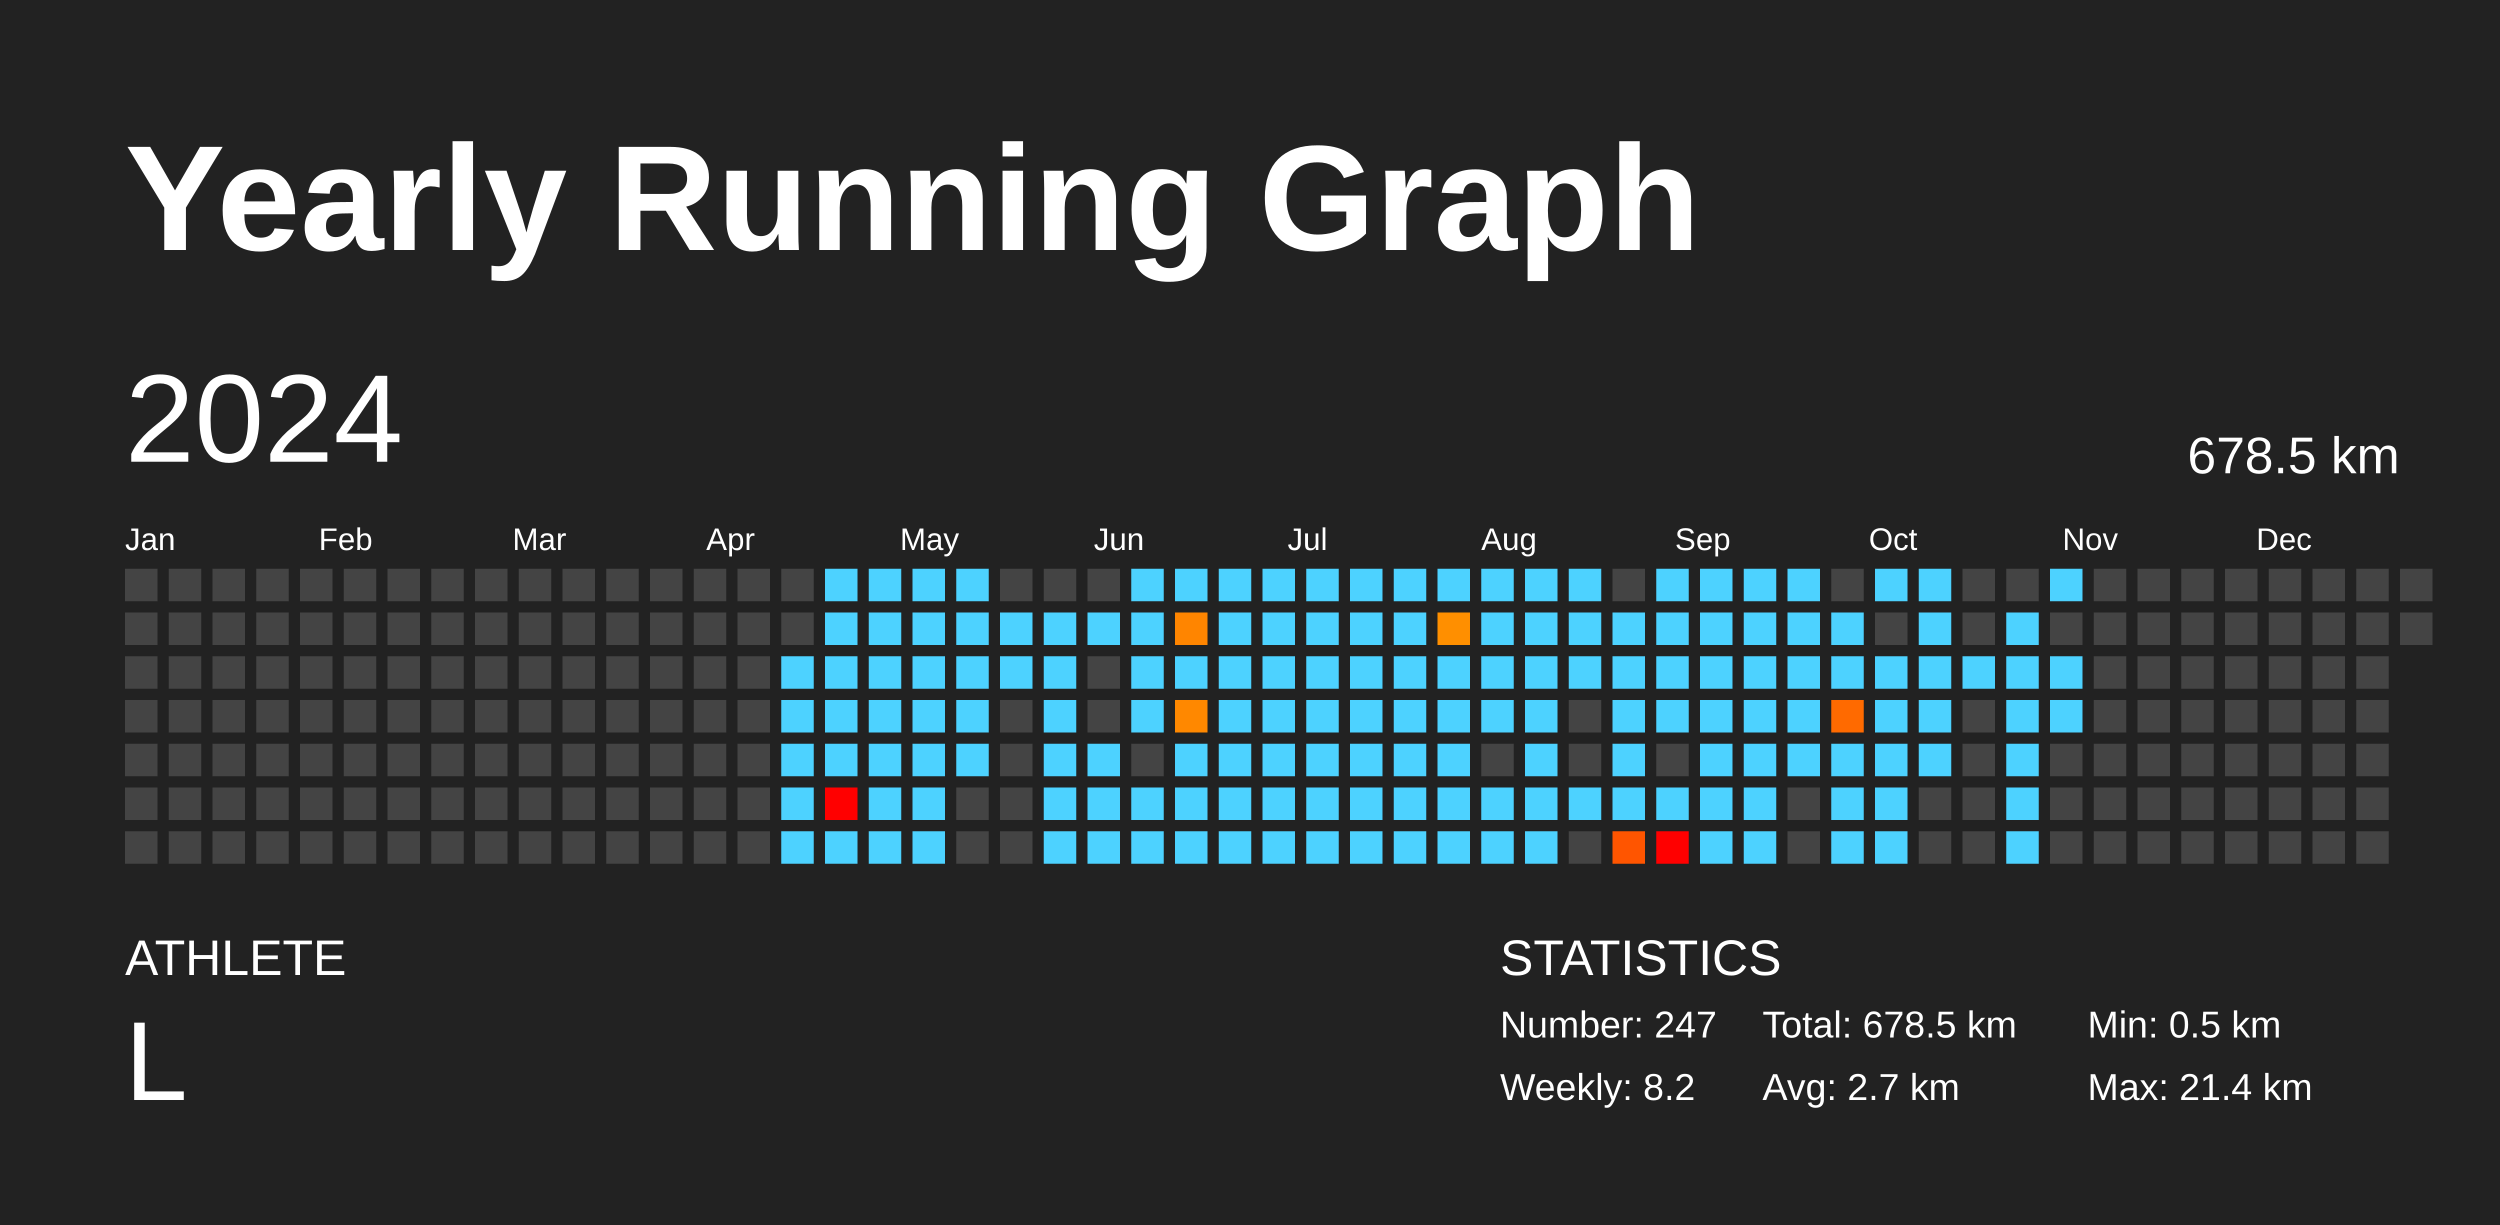
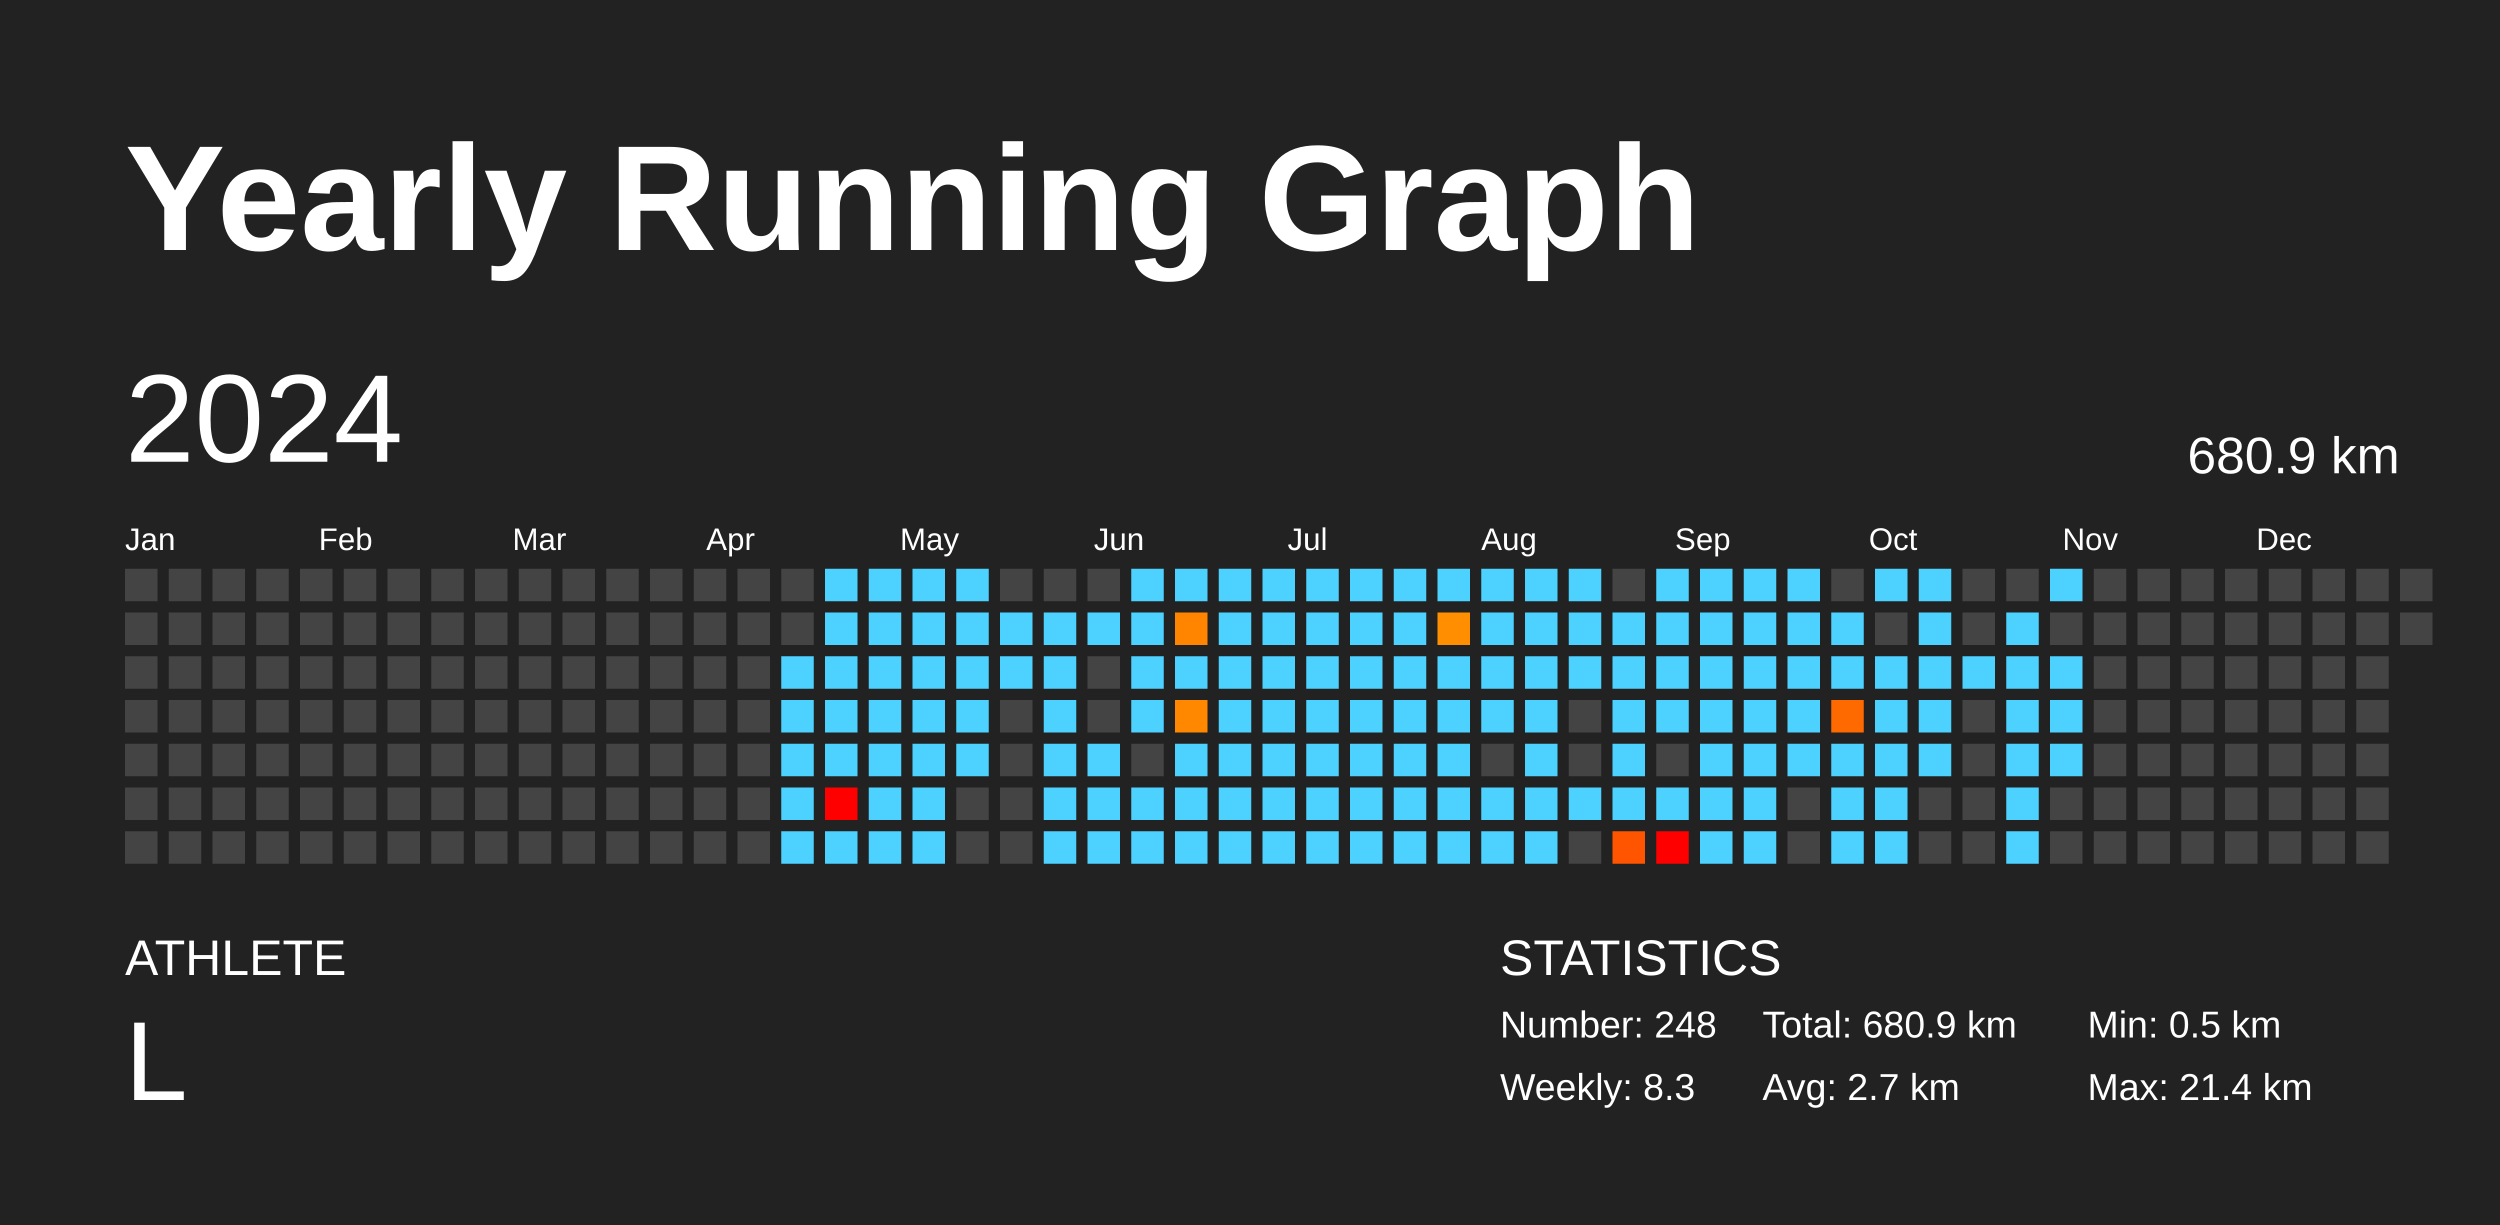
<svg xmlns="http://www.w3.org/2000/svg" baseProfile="full" height="98mm" version="1.1" viewBox="0,0,200,98" width="200mm">
  <defs />
  <rect fill="#222222" height="98" width="200" x="0" y="0" />
  <text fill="#FFFFFF" style="font-size:12px; font-family:Arial; font-weight:bold;" x="10" y="20">Yearly Running Graph</text>
  <text fill="#FFFFFF" style="font-size:4px; font-family:Arial" x="10" y="78">ATHLETE</text>
  <text fill="#FFFFFF" style="font-size:9px; font-family:Arial" x="10" y="88">L</text>
  <text fill="#FFFFFF" style="font-size:4px; font-family:Arial" x="120" y="78">STATISTICS</text>
-   <text fill="#FFFFFF" style="font-size:3px; font-family:Arial" x="120" y="83">Number: 247</text>
-   <text fill="#FFFFFF" style="font-size:3px; font-family:Arial" x="120" y="88">Weekly: 8.2</text>
-   <text fill="#FFFFFF" style="font-size:3px; font-family:Arial" x="141" y="83">Total: 678.5 km</text>
+   <text fill="#FFFFFF" style="font-size:3px; font-family:Arial" x="120" y="83">Number: 248</text>
+   <text fill="#FFFFFF" style="font-size:3px; font-family:Arial" x="120" y="88">Weekly: 8.3</text>
+   <text fill="#FFFFFF" style="font-size:3px; font-family:Arial" x="141" y="83">Total: 680.9 km</text>
  <text fill="#FFFFFF" style="font-size:3px; font-family:Arial" x="141" y="88">Avg: 2.7 km</text>
  <text fill="#FFFFFF" style="font-size:3px; font-family:Arial" x="167" y="83">Min: 0.5 km</text>
  <text fill="#FFFFFF" style="font-size:3px; font-family:Arial" x="167" y="88">Max: 21.4 km</text>
  <text dominant-baseline="hanging" fill="#FFFFFF" style="font-size:10.0px; font-family:Arial;" x="10" y="30">2024</text>
-   <text dominant-baseline="hanging" fill="#FFFFFF" style="font-size:4.125px; font-family:Arial;" x="175" y="35">678.5 km</text>
+   <text dominant-baseline="hanging" fill="#FFFFFF" style="font-size:4.125px; font-family:Arial;" x="175" y="35">680.9 km</text>
  <text fill="#FFFFFF" style="font-size:2.5px; font-family:Arial" x="10.0" y="44">Jan</text>
  <text fill="#FFFFFF" style="font-size:2.5px; font-family:Arial" x="25.5" y="44">Feb</text>
  <text fill="#FFFFFF" style="font-size:2.5px; font-family:Arial" x="41.0" y="44">Mar</text>
  <text fill="#FFFFFF" style="font-size:2.5px; font-family:Arial" x="56.5" y="44">Apr</text>
  <text fill="#FFFFFF" style="font-size:2.5px; font-family:Arial" x="72.0" y="44">May</text>
  <text fill="#FFFFFF" style="font-size:2.5px; font-family:Arial" x="87.5" y="44">Jun</text>
  <text fill="#FFFFFF" style="font-size:2.5px; font-family:Arial" x="103.0" y="44">Jul</text>
  <text fill="#FFFFFF" style="font-size:2.5px; font-family:Arial" x="118.5" y="44">Aug</text>
  <text fill="#FFFFFF" style="font-size:2.5px; font-family:Arial" x="134.0" y="44">Sep</text>
  <text fill="#FFFFFF" style="font-size:2.5px; font-family:Arial" x="149.5" y="44">Oct</text>
  <text fill="#FFFFFF" style="font-size:2.5px; font-family:Arial" x="165.0" y="44">Nov</text>
  <text fill="#FFFFFF" style="font-size:2.5px; font-family:Arial" x="180.5" y="44">Dec</text>
  <rect fill="#444444" height="2.6" width="2.6" x="10.0" y="45.5" />
  <rect fill="#444444" height="2.6" width="2.6" x="10.0" y="49.0" />
  <rect fill="#444444" height="2.6" width="2.6" x="10.0" y="52.5" />
  <rect fill="#444444" height="2.6" width="2.6" x="10.0" y="56.0" />
  <rect fill="#444444" height="2.6" width="2.6" x="10.0" y="59.5" />
  <rect fill="#444444" height="2.6" width="2.6" x="10.0" y="63.0" />
  <rect fill="#444444" height="2.6" width="2.6" x="10.0" y="66.5" />
  <rect fill="#444444" height="2.6" width="2.6" x="13.5" y="45.5" />
  <rect fill="#444444" height="2.6" width="2.6" x="13.5" y="49.0" />
  <rect fill="#444444" height="2.6" width="2.6" x="13.5" y="52.5" />
  <rect fill="#444444" height="2.6" width="2.6" x="13.5" y="56.0" />
  <rect fill="#444444" height="2.6" width="2.6" x="13.5" y="59.5" />
  <rect fill="#444444" height="2.6" width="2.6" x="13.5" y="63.0" />
  <rect fill="#444444" height="2.6" width="2.6" x="13.5" y="66.5" />
  <rect fill="#444444" height="2.6" width="2.6" x="17.0" y="45.5" />
  <rect fill="#444444" height="2.6" width="2.6" x="17.0" y="49.0" />
  <rect fill="#444444" height="2.6" width="2.6" x="17.0" y="52.5" />
  <rect fill="#444444" height="2.6" width="2.6" x="17.0" y="56.0" />
  <rect fill="#444444" height="2.6" width="2.6" x="17.0" y="59.5" />
  <rect fill="#444444" height="2.6" width="2.6" x="17.0" y="63.0" />
  <rect fill="#444444" height="2.6" width="2.6" x="17.0" y="66.5" />
  <rect fill="#444444" height="2.6" width="2.6" x="20.5" y="45.5" />
  <rect fill="#444444" height="2.6" width="2.6" x="20.5" y="49.0" />
  <rect fill="#444444" height="2.6" width="2.6" x="20.5" y="52.5" />
  <rect fill="#444444" height="2.6" width="2.6" x="20.5" y="56.0" />
  <rect fill="#444444" height="2.6" width="2.6" x="20.5" y="59.5" />
  <rect fill="#444444" height="2.6" width="2.6" x="20.5" y="63.0" />
  <rect fill="#444444" height="2.6" width="2.6" x="20.5" y="66.5" />
  <rect fill="#444444" height="2.6" width="2.6" x="24.0" y="45.5" />
  <rect fill="#444444" height="2.6" width="2.6" x="24.0" y="49.0" />
  <rect fill="#444444" height="2.6" width="2.6" x="24.0" y="52.5" />
  <rect fill="#444444" height="2.6" width="2.6" x="24.0" y="56.0" />
  <rect fill="#444444" height="2.6" width="2.6" x="24.0" y="59.5" />
  <rect fill="#444444" height="2.6" width="2.6" x="24.0" y="63.0" />
  <rect fill="#444444" height="2.6" width="2.6" x="24.0" y="66.5" />
  <rect fill="#444444" height="2.6" width="2.6" x="27.5" y="45.5" />
  <rect fill="#444444" height="2.6" width="2.6" x="27.5" y="49.0" />
  <rect fill="#444444" height="2.6" width="2.6" x="27.5" y="52.5" />
  <rect fill="#444444" height="2.6" width="2.6" x="27.5" y="56.0" />
  <rect fill="#444444" height="2.6" width="2.6" x="27.5" y="59.5" />
  <rect fill="#444444" height="2.6" width="2.6" x="27.5" y="63.0" />
  <rect fill="#444444" height="2.6" width="2.6" x="27.5" y="66.5" />
  <rect fill="#444444" height="2.6" width="2.6" x="31.0" y="45.5" />
  <rect fill="#444444" height="2.6" width="2.6" x="31.0" y="49.0" />
  <rect fill="#444444" height="2.6" width="2.6" x="31.0" y="52.5" />
  <rect fill="#444444" height="2.6" width="2.6" x="31.0" y="56.0" />
  <rect fill="#444444" height="2.6" width="2.6" x="31.0" y="59.5" />
  <rect fill="#444444" height="2.6" width="2.6" x="31.0" y="63.0" />
  <rect fill="#444444" height="2.6" width="2.6" x="31.0" y="66.5" />
  <rect fill="#444444" height="2.6" width="2.6" x="34.5" y="45.5" />
  <rect fill="#444444" height="2.6" width="2.6" x="34.5" y="49.0" />
  <rect fill="#444444" height="2.6" width="2.6" x="34.5" y="52.5" />
  <rect fill="#444444" height="2.6" width="2.6" x="34.5" y="56.0" />
  <rect fill="#444444" height="2.6" width="2.6" x="34.5" y="59.5" />
  <rect fill="#444444" height="2.6" width="2.6" x="34.5" y="63.0" />
  <rect fill="#444444" height="2.6" width="2.6" x="34.5" y="66.5" />
  <rect fill="#444444" height="2.6" width="2.6" x="38.0" y="45.5" />
  <rect fill="#444444" height="2.6" width="2.6" x="38.0" y="49.0" />
  <rect fill="#444444" height="2.6" width="2.6" x="38.0" y="52.5" />
  <rect fill="#444444" height="2.6" width="2.6" x="38.0" y="56.0" />
  <rect fill="#444444" height="2.6" width="2.6" x="38.0" y="59.5" />
  <rect fill="#444444" height="2.6" width="2.6" x="38.0" y="63.0" />
  <rect fill="#444444" height="2.6" width="2.6" x="38.0" y="66.5" />
  <rect fill="#444444" height="2.6" width="2.6" x="41.5" y="45.5" />
  <rect fill="#444444" height="2.6" width="2.6" x="41.5" y="49.0" />
  <rect fill="#444444" height="2.6" width="2.6" x="41.5" y="52.5" />
  <rect fill="#444444" height="2.6" width="2.6" x="41.5" y="56.0" />
  <rect fill="#444444" height="2.6" width="2.6" x="41.5" y="59.5" />
  <rect fill="#444444" height="2.6" width="2.6" x="41.5" y="63.0" />
  <rect fill="#444444" height="2.6" width="2.6" x="41.5" y="66.5" />
  <rect fill="#444444" height="2.6" width="2.6" x="45.0" y="45.5" />
  <rect fill="#444444" height="2.6" width="2.6" x="45.0" y="49.0" />
  <rect fill="#444444" height="2.6" width="2.6" x="45.0" y="52.5" />
  <rect fill="#444444" height="2.6" width="2.6" x="45.0" y="56.0" />
  <rect fill="#444444" height="2.6" width="2.6" x="45.0" y="59.5" />
  <rect fill="#444444" height="2.6" width="2.6" x="45.0" y="63.0" />
  <rect fill="#444444" height="2.6" width="2.6" x="45.0" y="66.5" />
  <rect fill="#444444" height="2.6" width="2.6" x="48.5" y="45.5" />
  <rect fill="#444444" height="2.6" width="2.6" x="48.5" y="49.0" />
  <rect fill="#444444" height="2.6" width="2.6" x="48.5" y="52.5" />
  <rect fill="#444444" height="2.6" width="2.6" x="48.5" y="56.0" />
  <rect fill="#444444" height="2.6" width="2.6" x="48.5" y="59.5" />
  <rect fill="#444444" height="2.6" width="2.6" x="48.5" y="63.0" />
  <rect fill="#444444" height="2.6" width="2.6" x="48.5" y="66.5" />
  <rect fill="#444444" height="2.6" width="2.6" x="52.0" y="45.5" />
  <rect fill="#444444" height="2.6" width="2.6" x="52.0" y="49.0" />
  <rect fill="#444444" height="2.6" width="2.6" x="52.0" y="52.5" />
  <rect fill="#444444" height="2.6" width="2.6" x="52.0" y="56.0" />
  <rect fill="#444444" height="2.6" width="2.6" x="52.0" y="59.5" />
  <rect fill="#444444" height="2.6" width="2.6" x="52.0" y="63.0" />
  <rect fill="#444444" height="2.6" width="2.6" x="52.0" y="66.5" />
  <rect fill="#444444" height="2.6" width="2.6" x="55.5" y="45.5" />
  <rect fill="#444444" height="2.6" width="2.6" x="55.5" y="49.0" />
  <rect fill="#444444" height="2.6" width="2.6" x="55.5" y="52.5" />
  <rect fill="#444444" height="2.6" width="2.6" x="55.5" y="56.0" />
  <rect fill="#444444" height="2.6" width="2.6" x="55.5" y="59.5" />
  <rect fill="#444444" height="2.6" width="2.6" x="55.5" y="63.0" />
  <rect fill="#444444" height="2.6" width="2.6" x="55.5" y="66.5" />
  <rect fill="#444444" height="2.6" width="2.6" x="59.0" y="45.5" />
  <rect fill="#444444" height="2.6" width="2.6" x="59.0" y="49.0" />
  <rect fill="#444444" height="2.6" width="2.6" x="59.0" y="52.5" />
  <rect fill="#444444" height="2.6" width="2.6" x="59.0" y="56.0" />
  <rect fill="#444444" height="2.6" width="2.6" x="59.0" y="59.5" />
  <rect fill="#444444" height="2.6" width="2.6" x="59.0" y="63.0" />
  <rect fill="#444444" height="2.6" width="2.6" x="59.0" y="66.5" />
  <rect fill="#444444" height="2.6" width="2.6" x="62.5" y="45.5" />
  <rect fill="#444444" height="2.6" width="2.6" x="62.5" y="49.0" />
  <rect fill="#4dd2ff" height="2.6" width="2.6" x="62.5" y="52.5" />
  <rect fill="#4dd2ff" height="2.6" width="2.6" x="62.5" y="56.0" />
  <rect fill="#4dd2ff" height="2.6" width="2.6" x="62.5" y="59.5" />
  <rect fill="#4dd2ff" height="2.6" width="2.6" x="62.5" y="63.0" />
  <rect fill="#4dd2ff" height="2.6" width="2.6" x="62.5" y="66.5" />
  <rect fill="#4dd2ff" height="2.6" width="2.6" x="66.0" y="45.5" />
  <rect fill="#4dd2ff" height="2.6" width="2.6" x="66.0" y="49.0" />
  <rect fill="#4dd2ff" height="2.6" width="2.6" x="66.0" y="52.5" />
  <rect fill="#4dd2ff" height="2.6" width="2.6" x="66.0" y="56.0" />
  <rect fill="#4dd2ff" height="2.6" width="2.6" x="66.0" y="59.5" />
  <rect fill="red" height="2.6" width="2.6" x="66.0" y="63.0" />
  <rect fill="#4dd2ff" height="2.6" width="2.6" x="66.0" y="66.5" />
  <rect fill="#4dd2ff" height="2.6" width="2.6" x="69.5" y="45.5" />
  <rect fill="#4dd2ff" height="2.6" width="2.6" x="69.5" y="49.0" />
  <rect fill="#4dd2ff" height="2.6" width="2.6" x="69.5" y="52.5" />
  <rect fill="#4dd2ff" height="2.6" width="2.6" x="69.5" y="56.0" />
  <rect fill="#4dd2ff" height="2.6" width="2.6" x="69.5" y="59.5" />
  <rect fill="#4dd2ff" height="2.6" width="2.6" x="69.5" y="63.0" />
  <rect fill="#4dd2ff" height="2.6" width="2.6" x="69.5" y="66.5" />
  <rect fill="#4dd2ff" height="2.6" width="2.6" x="73.0" y="45.5" />
  <rect fill="#4dd2ff" height="2.6" width="2.6" x="73.0" y="49.0" />
  <rect fill="#4dd2ff" height="2.6" width="2.6" x="73.0" y="52.5" />
  <rect fill="#4dd2ff" height="2.6" width="2.6" x="73.0" y="56.0" />
  <rect fill="#4dd2ff" height="2.6" width="2.6" x="73.0" y="59.5" />
  <rect fill="#4dd2ff" height="2.6" width="2.6" x="73.0" y="63.0" />
  <rect fill="#4dd2ff" height="2.6" width="2.6" x="73.0" y="66.5" />
  <rect fill="#4dd2ff" height="2.6" width="2.6" x="76.5" y="45.5" />
  <rect fill="#4dd2ff" height="2.6" width="2.6" x="76.5" y="49.0" />
  <rect fill="#4dd2ff" height="2.6" width="2.6" x="76.5" y="52.5" />
  <rect fill="#4dd2ff" height="2.6" width="2.6" x="76.5" y="56.0" />
  <rect fill="#4dd2ff" height="2.6" width="2.6" x="76.5" y="59.5" />
  <rect fill="#444444" height="2.6" width="2.6" x="76.5" y="63.0" />
  <rect fill="#444444" height="2.6" width="2.6" x="76.5" y="66.5" />
  <rect fill="#444444" height="2.6" width="2.6" x="80.0" y="45.5" />
  <rect fill="#4dd2ff" height="2.6" width="2.6" x="80.0" y="49.0" />
  <rect fill="#4dd2ff" height="2.6" width="2.6" x="80.0" y="52.5" />
  <rect fill="#444444" height="2.6" width="2.6" x="80.0" y="56.0" />
  <rect fill="#444444" height="2.6" width="2.6" x="80.0" y="59.5" />
  <rect fill="#444444" height="2.6" width="2.6" x="80.0" y="63.0" />
  <rect fill="#444444" height="2.6" width="2.6" x="80.0" y="66.5" />
  <rect fill="#444444" height="2.6" width="2.6" x="83.5" y="45.5" />
  <rect fill="#4dd2ff" height="2.6" width="2.6" x="83.5" y="49.0" />
  <rect fill="#4dd2ff" height="2.6" width="2.6" x="83.5" y="52.5" />
  <rect fill="#4dd2ff" height="2.6" width="2.6" x="83.5" y="56.0" />
  <rect fill="#4dd2ff" height="2.6" width="2.6" x="83.5" y="59.5" />
  <rect fill="#4dd2ff" height="2.6" width="2.6" x="83.5" y="63.0" />
  <rect fill="#4dd2ff" height="2.6" width="2.6" x="83.5" y="66.5" />
  <rect fill="#444444" height="2.6" width="2.6" x="87.0" y="45.5" />
  <rect fill="#4dd2ff" height="2.6" width="2.6" x="87.0" y="49.0" />
  <rect fill="#444444" height="2.6" width="2.6" x="87.0" y="52.5" />
  <rect fill="#444444" height="2.6" width="2.6" x="87.0" y="56.0" />
  <rect fill="#4dd2ff" height="2.6" width="2.6" x="87.0" y="59.5" />
  <rect fill="#4dd2ff" height="2.6" width="2.6" x="87.0" y="63.0" />
  <rect fill="#4dd2ff" height="2.6" width="2.6" x="87.0" y="66.5" />
  <rect fill="#4dd2ff" height="2.6" width="2.6" x="90.5" y="45.5" />
  <rect fill="#4dd2ff" height="2.6" width="2.6" x="90.5" y="49.0" />
  <rect fill="#4dd2ff" height="2.6" width="2.6" x="90.5" y="52.5" />
  <rect fill="#4dd2ff" height="2.6" width="2.6" x="90.5" y="56.0" />
  <rect fill="#444444" height="2.6" width="2.6" x="90.5" y="59.5" />
  <rect fill="#4dd2ff" height="2.6" width="2.6" x="90.5" y="63.0" />
  <rect fill="#4dd2ff" height="2.6" width="2.6" x="90.5" y="66.5" />
  <rect fill="#4dd2ff" height="2.6" width="2.6" x="94.0" y="45.5" />
  <rect fill="#ff8500" height="2.6" width="2.6" x="94.0" y="49.0" />
  <rect fill="#4dd2ff" height="2.6" width="2.6" x="94.0" y="52.5" />
  <rect fill="#ff8800" height="2.6" width="2.6" x="94.0" y="56.0" />
  <rect fill="#4dd2ff" height="2.6" width="2.6" x="94.0" y="59.5" />
  <rect fill="#4dd2ff" height="2.6" width="2.6" x="94.0" y="63.0" />
  <rect fill="#4dd2ff" height="2.6" width="2.6" x="94.0" y="66.5" />
  <rect fill="#4dd2ff" height="2.6" width="2.6" x="97.5" y="45.5" />
  <rect fill="#4dd2ff" height="2.6" width="2.6" x="97.5" y="49.0" />
  <rect fill="#4dd2ff" height="2.6" width="2.6" x="97.5" y="52.5" />
  <rect fill="#4dd2ff" height="2.6" width="2.6" x="97.5" y="56.0" />
  <rect fill="#4dd2ff" height="2.6" width="2.6" x="97.5" y="59.5" />
  <rect fill="#4dd2ff" height="2.6" width="2.6" x="97.5" y="63.0" />
  <rect fill="#4dd2ff" height="2.6" width="2.6" x="97.5" y="66.5" />
  <rect fill="#4dd2ff" height="2.6" width="2.6" x="101.0" y="45.5" />
  <rect fill="#4dd2ff" height="2.6" width="2.6" x="101.0" y="49.0" />
  <rect fill="#4dd2ff" height="2.6" width="2.6" x="101.0" y="52.5" />
  <rect fill="#4dd2ff" height="2.6" width="2.6" x="101.0" y="56.0" />
  <rect fill="#4dd2ff" height="2.6" width="2.6" x="101.0" y="59.5" />
  <rect fill="#4dd2ff" height="2.6" width="2.6" x="101.0" y="63.0" />
  <rect fill="#4dd2ff" height="2.6" width="2.6" x="101.0" y="66.5" />
  <rect fill="#4dd2ff" height="2.6" width="2.6" x="104.5" y="45.5" />
  <rect fill="#4dd2ff" height="2.6" width="2.6" x="104.5" y="49.0" />
  <rect fill="#4dd2ff" height="2.6" width="2.6" x="104.5" y="52.5" />
  <rect fill="#4dd2ff" height="2.6" width="2.6" x="104.5" y="56.0" />
  <rect fill="#4dd2ff" height="2.6" width="2.6" x="104.5" y="59.5" />
  <rect fill="#4dd2ff" height="2.6" width="2.6" x="104.5" y="63.0" />
  <rect fill="#4dd2ff" height="2.6" width="2.6" x="104.5" y="66.5" />
  <rect fill="#4dd2ff" height="2.6" width="2.6" x="108.0" y="45.5" />
  <rect fill="#4dd2ff" height="2.6" width="2.6" x="108.0" y="49.0" />
  <rect fill="#4dd2ff" height="2.6" width="2.6" x="108.0" y="52.5" />
  <rect fill="#4dd2ff" height="2.6" width="2.6" x="108.0" y="56.0" />
  <rect fill="#4dd2ff" height="2.6" width="2.6" x="108.0" y="59.5" />
  <rect fill="#4dd2ff" height="2.6" width="2.6" x="108.0" y="63.0" />
  <rect fill="#4dd2ff" height="2.6" width="2.6" x="108.0" y="66.5" />
  <rect fill="#4dd2ff" height="2.6" width="2.6" x="111.5" y="45.5" />
  <rect fill="#4dd2ff" height="2.6" width="2.6" x="111.5" y="49.0" />
  <rect fill="#4dd2ff" height="2.6" width="2.6" x="111.5" y="52.5" />
  <rect fill="#4dd2ff" height="2.6" width="2.6" x="111.5" y="56.0" />
  <rect fill="#4dd2ff" height="2.6" width="2.6" x="111.5" y="59.5" />
  <rect fill="#4dd2ff" height="2.6" width="2.6" x="111.5" y="63.0" />
  <rect fill="#4dd2ff" height="2.6" width="2.6" x="111.5" y="66.5" />
  <rect fill="#4dd2ff" height="2.6" width="2.6" x="115.0" y="45.5" />
  <rect fill="#ff8f00" height="2.6" width="2.6" x="115.0" y="49.0" />
  <rect fill="#4dd2ff" height="2.6" width="2.6" x="115.0" y="52.5" />
  <rect fill="#4dd2ff" height="2.6" width="2.6" x="115.0" y="56.0" />
  <rect fill="#4dd2ff" height="2.6" width="2.6" x="115.0" y="59.5" />
  <rect fill="#4dd2ff" height="2.6" width="2.6" x="115.0" y="63.0" />
  <rect fill="#4dd2ff" height="2.6" width="2.6" x="115.0" y="66.5" />
  <rect fill="#4dd2ff" height="2.6" width="2.6" x="118.5" y="45.5" />
  <rect fill="#4dd2ff" height="2.6" width="2.6" x="118.5" y="49.0" />
  <rect fill="#4dd2ff" height="2.6" width="2.6" x="118.5" y="52.5" />
  <rect fill="#4dd2ff" height="2.6" width="2.6" x="118.5" y="56.0" />
  <rect fill="#444444" height="2.6" width="2.6" x="118.5" y="59.5" />
  <rect fill="#4dd2ff" height="2.6" width="2.6" x="118.5" y="63.0" />
  <rect fill="#4dd2ff" height="2.6" width="2.6" x="118.5" y="66.5" />
  <rect fill="#4dd2ff" height="2.6" width="2.6" x="122.0" y="45.5" />
  <rect fill="#4dd2ff" height="2.6" width="2.6" x="122.0" y="49.0" />
  <rect fill="#4dd2ff" height="2.6" width="2.6" x="122.0" y="52.5" />
  <rect fill="#4dd2ff" height="2.6" width="2.6" x="122.0" y="56.0" />
  <rect fill="#4dd2ff" height="2.6" width="2.6" x="122.0" y="59.5" />
  <rect fill="#4dd2ff" height="2.6" width="2.6" x="122.0" y="63.0" />
  <rect fill="#4dd2ff" height="2.6" width="2.6" x="122.0" y="66.5" />
  <rect fill="#4dd2ff" height="2.6" width="2.6" x="125.5" y="45.5" />
  <rect fill="#4dd2ff" height="2.6" width="2.6" x="125.5" y="49.0" />
  <rect fill="#4dd2ff" height="2.6" width="2.6" x="125.5" y="52.5" />
  <rect fill="#444444" height="2.6" width="2.6" x="125.5" y="56.0" />
  <rect fill="#444444" height="2.6" width="2.6" x="125.5" y="59.5" />
  <rect fill="#4dd2ff" height="2.6" width="2.6" x="125.5" y="63.0" />
  <rect fill="#444444" height="2.6" width="2.6" x="125.5" y="66.5" />
  <rect fill="#444444" height="2.6" width="2.6" x="129.0" y="45.5" />
  <rect fill="#4dd2ff" height="2.6" width="2.6" x="129.0" y="49.0" />
  <rect fill="#4dd2ff" height="2.6" width="2.6" x="129.0" y="52.5" />
  <rect fill="#4dd2ff" height="2.6" width="2.6" x="129.0" y="56.0" />
  <rect fill="#4dd2ff" height="2.6" width="2.6" x="129.0" y="59.5" />
  <rect fill="#4dd2ff" height="2.6" width="2.6" x="129.0" y="63.0" />
  <rect fill="#ff5500" height="2.6" width="2.6" x="129.0" y="66.5" />
  <rect fill="#4dd2ff" height="2.6" width="2.6" x="132.5" y="45.5" />
  <rect fill="#4dd2ff" height="2.6" width="2.6" x="132.5" y="49.0" />
  <rect fill="#4dd2ff" height="2.6" width="2.6" x="132.5" y="52.5" />
  <rect fill="#4dd2ff" height="2.6" width="2.6" x="132.5" y="56.0" />
  <rect fill="#444444" height="2.6" width="2.6" x="132.5" y="59.5" />
  <rect fill="#4dd2ff" height="2.6" width="2.6" x="132.5" y="63.0" />
  <rect fill="red" height="2.6" width="2.6" x="132.5" y="66.5" />
  <rect fill="#4dd2ff" height="2.6" width="2.6" x="136.0" y="45.5" />
  <rect fill="#4dd2ff" height="2.6" width="2.6" x="136.0" y="49.0" />
  <rect fill="#4dd2ff" height="2.6" width="2.6" x="136.0" y="52.5" />
  <rect fill="#4dd2ff" height="2.6" width="2.6" x="136.0" y="56.0" />
  <rect fill="#4dd2ff" height="2.6" width="2.6" x="136.0" y="59.5" />
  <rect fill="#4dd2ff" height="2.6" width="2.6" x="136.0" y="63.0" />
  <rect fill="#4dd2ff" height="2.6" width="2.6" x="136.0" y="66.5" />
  <rect fill="#4dd2ff" height="2.6" width="2.6" x="139.5" y="45.5" />
  <rect fill="#4dd2ff" height="2.6" width="2.6" x="139.5" y="49.0" />
  <rect fill="#4dd2ff" height="2.6" width="2.6" x="139.5" y="52.5" />
  <rect fill="#4dd2ff" height="2.6" width="2.6" x="139.5" y="56.0" />
  <rect fill="#4dd2ff" height="2.6" width="2.6" x="139.5" y="59.5" />
  <rect fill="#4dd2ff" height="2.6" width="2.6" x="139.5" y="63.0" />
  <rect fill="#4dd2ff" height="2.6" width="2.6" x="139.5" y="66.5" />
  <rect fill="#4dd2ff" height="2.6" width="2.6" x="143.0" y="45.5" />
  <rect fill="#4dd2ff" height="2.6" width="2.6" x="143.0" y="49.0" />
  <rect fill="#4dd2ff" height="2.6" width="2.6" x="143.0" y="52.5" />
  <rect fill="#4dd2ff" height="2.6" width="2.6" x="143.0" y="56.0" />
  <rect fill="#4dd2ff" height="2.6" width="2.6" x="143.0" y="59.5" />
  <rect fill="#444444" height="2.6" width="2.6" x="143.0" y="63.0" />
  <rect fill="#444444" height="2.6" width="2.6" x="143.0" y="66.5" />
  <rect fill="#444444" height="2.6" width="2.6" x="146.5" y="45.5" />
  <rect fill="#4dd2ff" height="2.6" width="2.6" x="146.5" y="49.0" />
  <rect fill="#4dd2ff" height="2.6" width="2.6" x="146.5" y="52.5" />
  <rect fill="#ff6a00" height="2.6" width="2.6" x="146.5" y="56.0" />
  <rect fill="#4dd2ff" height="2.6" width="2.6" x="146.5" y="59.5" />
  <rect fill="#4dd2ff" height="2.6" width="2.6" x="146.5" y="63.0" />
  <rect fill="#4dd2ff" height="2.6" width="2.6" x="146.5" y="66.5" />
  <rect fill="#4dd2ff" height="2.6" width="2.6" x="150.0" y="45.5" />
  <rect fill="#444444" height="2.6" width="2.6" x="150.0" y="49.0" />
  <rect fill="#4dd2ff" height="2.6" width="2.6" x="150.0" y="52.5" />
  <rect fill="#4dd2ff" height="2.6" width="2.6" x="150.0" y="56.0" />
  <rect fill="#4dd2ff" height="2.6" width="2.6" x="150.0" y="59.5" />
  <rect fill="#4dd2ff" height="2.6" width="2.6" x="150.0" y="63.0" />
  <rect fill="#4dd2ff" height="2.6" width="2.6" x="150.0" y="66.5" />
  <rect fill="#4dd2ff" height="2.6" width="2.6" x="153.5" y="45.5" />
  <rect fill="#4dd2ff" height="2.6" width="2.6" x="153.5" y="49.0" />
  <rect fill="#4dd2ff" height="2.6" width="2.6" x="153.5" y="52.5" />
  <rect fill="#4dd2ff" height="2.6" width="2.6" x="153.5" y="56.0" />
  <rect fill="#4dd2ff" height="2.6" width="2.6" x="153.5" y="59.5" />
  <rect fill="#444444" height="2.6" width="2.6" x="153.5" y="63.0" />
  <rect fill="#444444" height="2.6" width="2.6" x="153.5" y="66.5" />
  <rect fill="#444444" height="2.6" width="2.6" x="157.0" y="45.5" />
  <rect fill="#444444" height="2.6" width="2.6" x="157.0" y="49.0" />
  <rect fill="#4dd2ff" height="2.6" width="2.6" x="157.0" y="52.5" />
  <rect fill="#444444" height="2.6" width="2.6" x="157.0" y="56.0" />
  <rect fill="#444444" height="2.6" width="2.6" x="157.0" y="59.5" />
  <rect fill="#444444" height="2.6" width="2.6" x="157.0" y="63.0" />
  <rect fill="#444444" height="2.6" width="2.6" x="157.0" y="66.5" />
  <rect fill="#444444" height="2.6" width="2.6" x="160.5" y="45.5" />
  <rect fill="#4dd2ff" height="2.6" width="2.6" x="160.5" y="49.0" />
  <rect fill="#4dd2ff" height="2.6" width="2.6" x="160.5" y="52.5" />
  <rect fill="#4dd2ff" height="2.6" width="2.6" x="160.5" y="56.0" />
  <rect fill="#4dd2ff" height="2.6" width="2.6" x="160.5" y="59.5" />
  <rect fill="#4dd2ff" height="2.6" width="2.6" x="160.5" y="63.0" />
  <rect fill="#4dd2ff" height="2.6" width="2.6" x="160.5" y="66.5" />
  <rect fill="#4dd2ff" height="2.6" width="2.6" x="164.0" y="45.5" />
  <rect fill="#444444" height="2.6" width="2.6" x="164.0" y="49.0" />
  <rect fill="#4dd2ff" height="2.6" width="2.6" x="164.0" y="52.5" />
  <rect fill="#4dd2ff" height="2.6" width="2.6" x="164.0" y="56.0" />
-   <rect fill="#444444" height="2.6" width="2.6" x="164.0" y="59.5" />
+   <rect fill="#4dd2ff" height="2.6" width="2.6" x="164.0" y="59.5" />
  <rect fill="#444444" height="2.6" width="2.6" x="164.0" y="63.0" />
  <rect fill="#444444" height="2.6" width="2.6" x="164.0" y="66.5" />
  <rect fill="#444444" height="2.6" width="2.6" x="167.5" y="45.5" />
  <rect fill="#444444" height="2.6" width="2.6" x="167.5" y="49.0" />
  <rect fill="#444444" height="2.6" width="2.6" x="167.5" y="52.5" />
  <rect fill="#444444" height="2.6" width="2.6" x="167.5" y="56.0" />
  <rect fill="#444444" height="2.6" width="2.6" x="167.5" y="59.5" />
  <rect fill="#444444" height="2.6" width="2.6" x="167.5" y="63.0" />
  <rect fill="#444444" height="2.6" width="2.6" x="167.5" y="66.5" />
  <rect fill="#444444" height="2.6" width="2.6" x="171.0" y="45.5" />
  <rect fill="#444444" height="2.6" width="2.6" x="171.0" y="49.0" />
  <rect fill="#444444" height="2.6" width="2.6" x="171.0" y="52.5" />
  <rect fill="#444444" height="2.6" width="2.6" x="171.0" y="56.0" />
  <rect fill="#444444" height="2.6" width="2.6" x="171.0" y="59.5" />
  <rect fill="#444444" height="2.6" width="2.6" x="171.0" y="63.0" />
  <rect fill="#444444" height="2.6" width="2.6" x="171.0" y="66.5" />
  <rect fill="#444444" height="2.6" width="2.6" x="174.5" y="45.5" />
  <rect fill="#444444" height="2.6" width="2.6" x="174.5" y="49.0" />
  <rect fill="#444444" height="2.6" width="2.6" x="174.5" y="52.5" />
  <rect fill="#444444" height="2.6" width="2.6" x="174.5" y="56.0" />
  <rect fill="#444444" height="2.6" width="2.6" x="174.5" y="59.5" />
  <rect fill="#444444" height="2.6" width="2.6" x="174.5" y="63.0" />
  <rect fill="#444444" height="2.6" width="2.6" x="174.5" y="66.5" />
  <rect fill="#444444" height="2.6" width="2.6" x="178.0" y="45.5" />
  <rect fill="#444444" height="2.6" width="2.6" x="178.0" y="49.0" />
  <rect fill="#444444" height="2.6" width="2.6" x="178.0" y="52.5" />
  <rect fill="#444444" height="2.6" width="2.6" x="178.0" y="56.0" />
  <rect fill="#444444" height="2.6" width="2.6" x="178.0" y="59.5" />
  <rect fill="#444444" height="2.6" width="2.6" x="178.0" y="63.0" />
  <rect fill="#444444" height="2.6" width="2.6" x="178.0" y="66.5" />
  <rect fill="#444444" height="2.6" width="2.6" x="181.5" y="45.5" />
  <rect fill="#444444" height="2.6" width="2.6" x="181.5" y="49.0" />
  <rect fill="#444444" height="2.6" width="2.6" x="181.5" y="52.5" />
  <rect fill="#444444" height="2.6" width="2.6" x="181.5" y="56.0" />
  <rect fill="#444444" height="2.6" width="2.6" x="181.5" y="59.5" />
  <rect fill="#444444" height="2.6" width="2.6" x="181.5" y="63.0" />
  <rect fill="#444444" height="2.6" width="2.6" x="181.5" y="66.5" />
  <rect fill="#444444" height="2.6" width="2.6" x="185.0" y="45.5" />
  <rect fill="#444444" height="2.6" width="2.6" x="185.0" y="49.0" />
  <rect fill="#444444" height="2.6" width="2.6" x="185.0" y="52.5" />
  <rect fill="#444444" height="2.6" width="2.6" x="185.0" y="56.0" />
  <rect fill="#444444" height="2.6" width="2.6" x="185.0" y="59.5" />
  <rect fill="#444444" height="2.6" width="2.6" x="185.0" y="63.0" />
  <rect fill="#444444" height="2.6" width="2.6" x="185.0" y="66.5" />
  <rect fill="#444444" height="2.6" width="2.6" x="188.5" y="45.5" />
  <rect fill="#444444" height="2.6" width="2.6" x="188.5" y="49.0" />
  <rect fill="#444444" height="2.6" width="2.6" x="188.5" y="52.5" />
  <rect fill="#444444" height="2.6" width="2.6" x="188.5" y="56.0" />
  <rect fill="#444444" height="2.6" width="2.6" x="188.5" y="59.5" />
  <rect fill="#444444" height="2.6" width="2.6" x="188.5" y="63.0" />
  <rect fill="#444444" height="2.6" width="2.6" x="188.5" y="66.5" />
  <rect fill="#444444" height="2.6" width="2.6" x="192.0" y="45.5" />
  <rect fill="#444444" height="2.6" width="2.6" x="192.0" y="49.0" />
</svg>
